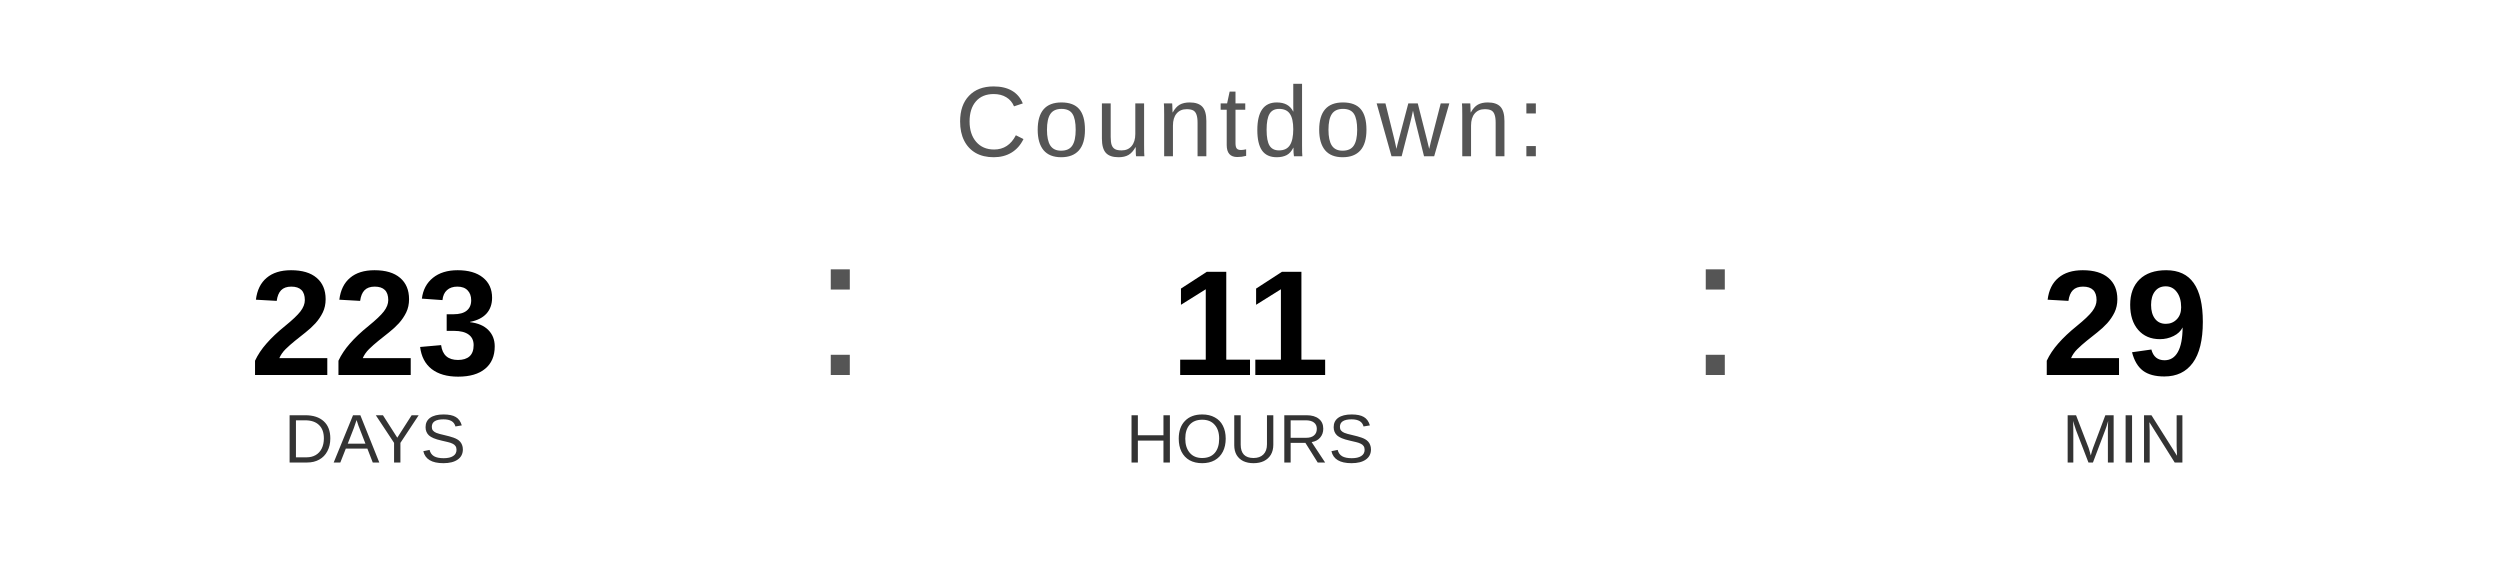
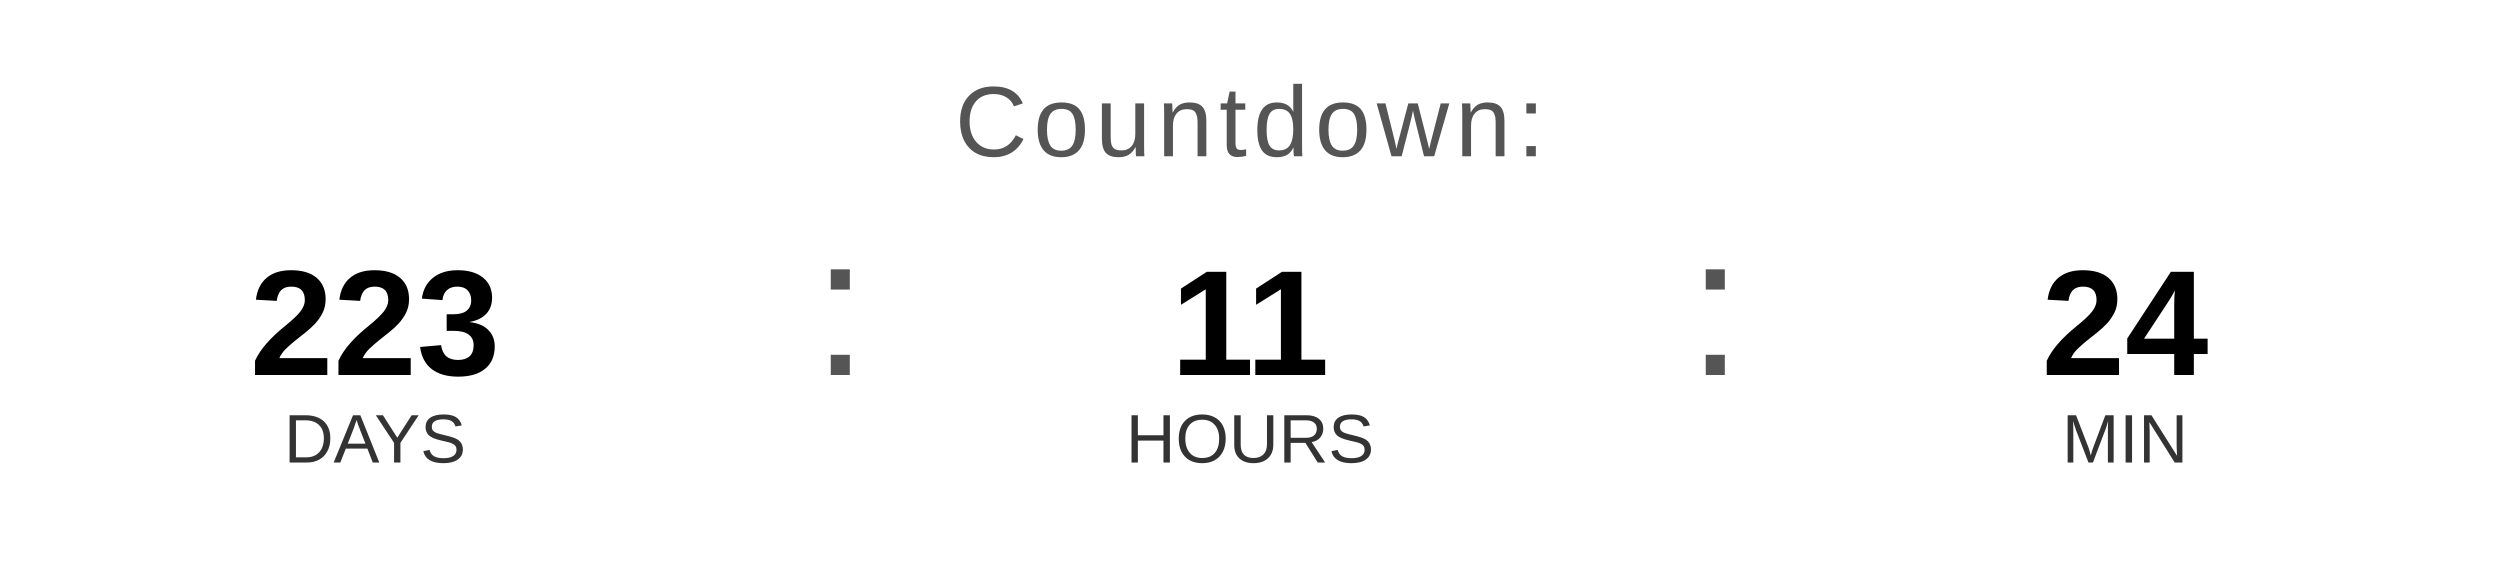
<svg xmlns="http://www.w3.org/2000/svg" width="400" height="90" viewBox="0 0 400 90">
  <text x="200" y="25" font-family="Arial, Helvetica, sans-serif" font-size="16" fill="#555555" text-anchor="middle" letter-spacing="1">
    Countdown:
  </text>
  <text x="60" y="60" font-family="Arial, Helvetica, sans-serif" font-size="24" font-weight="bold" fill="#000000" text-anchor="middle">223</text>
  <text x="60" y="74" font-family="Arial, Helvetica, sans-serif" font-size="11" fill="#333333" text-anchor="middle">DAYS</text>
  <text x="130" y="60" font-family="Arial, sans-serif" font-size="32" fill="#555555">:</text>
  <text x="200" y="60" font-family="Arial, Helvetica, sans-serif" font-size="24" font-weight="bold" fill="#000000" text-anchor="middle">11</text>
  <text x="200" y="74" font-family="Arial, Helvetica, sans-serif" font-size="11" fill="#333333" text-anchor="middle">HOURS</text>
  <text x="270" y="60" font-family="Arial, sans-serif" font-size="32" fill="#555555">:</text>
-   <text x="340" y="60" font-family="Arial, Helvetica, sans-serif" font-size="24" font-weight="bold" fill="#000000" text-anchor="middle">29</text>
+   <text x="340" y="60" font-family="Arial, Helvetica, sans-serif" font-size="24" font-weight="bold" fill="#000000" text-anchor="middle">24</text>
  <text x="340" y="74" font-family="Arial, Helvetica, sans-serif" font-size="11" fill="#333333" text-anchor="middle">MIN</text>
</svg>
